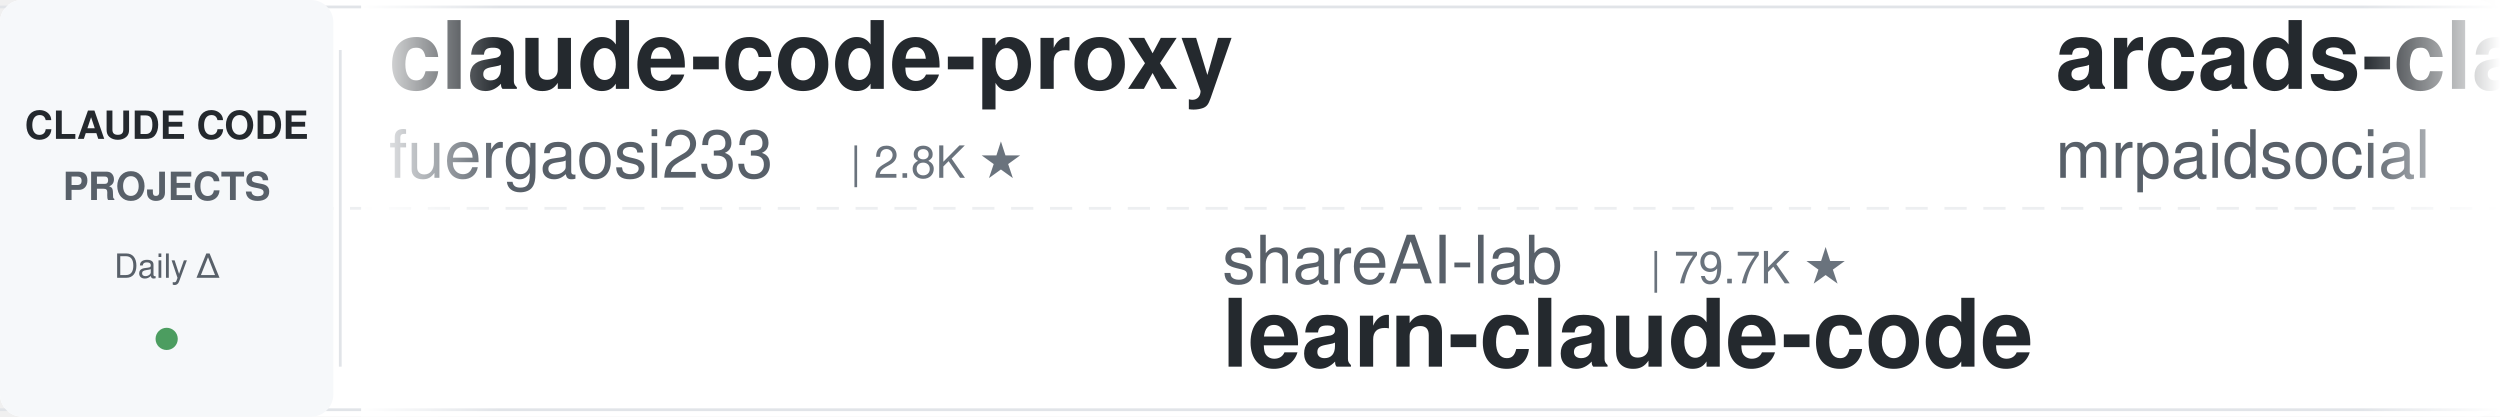
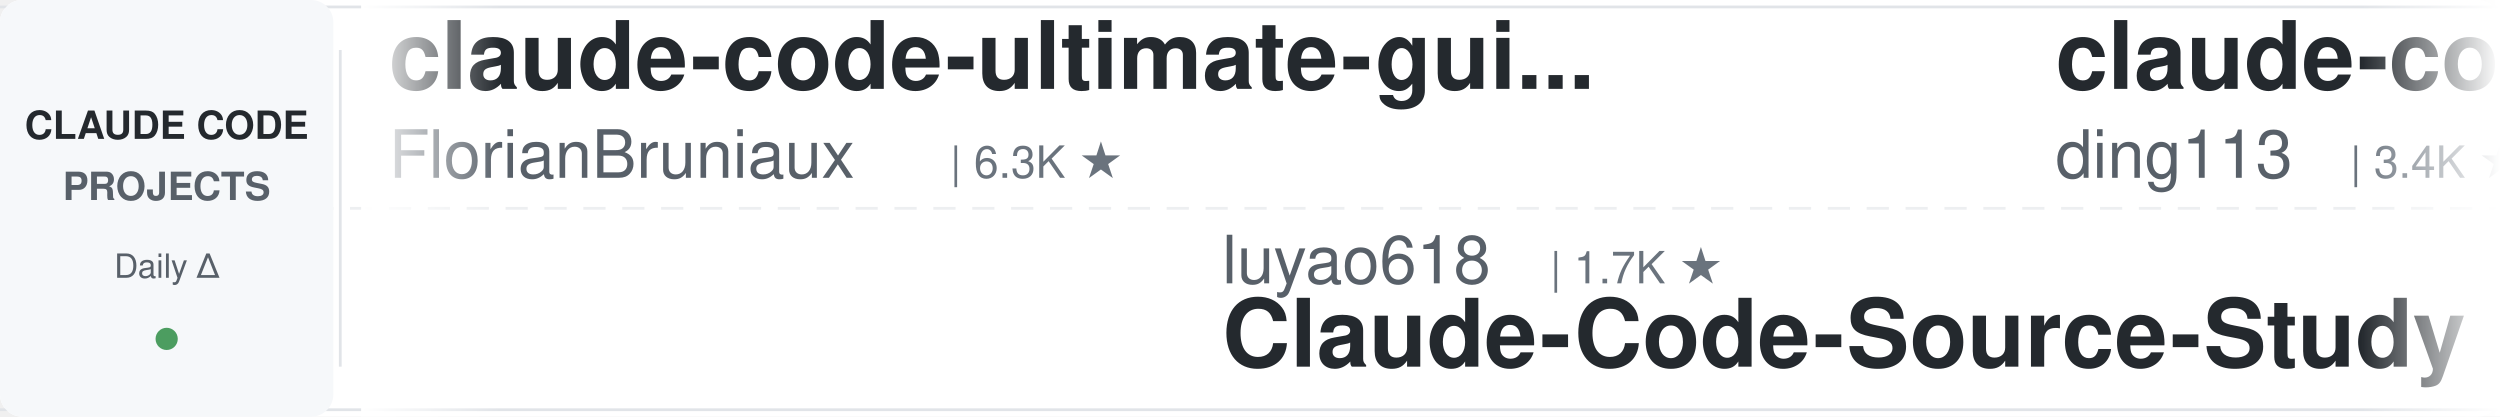
<svg xmlns="http://www.w3.org/2000/svg" width="900" height="150">
  <defs>
    <linearGradient id="leftFade" x1="0%" y1="0%" x2="100%" y2="0%">
      <stop offset="0%" style="stop-color:#ffffff;stop-opacity:1" />
      <stop offset="100%" style="stop-color:#ffffff;stop-opacity:0" />
    </linearGradient>
    <linearGradient id="rightFade" x1="0%" y1="0%" x2="100%" y2="0%">
      <stop offset="0%" style="stop-color:#ffffff;stop-opacity:0" />
      <stop offset="100%" style="stop-color:#ffffff;stop-opacity:1" />
    </linearGradient>
  </defs>
  <rect width="900" height="150" fill="#ffffff" rx="8" />
  <rect x="0" y="2" width="900" height="1" fill="#e1e4e8" />
  <rect x="0" y="147" width="900" height="1" fill="#e1e4e8" />
  <line x1="0" y1="75" x2="900" y2="75" stroke="#e1e4e8" stroke-width="1" stroke-dasharray="8 6" opacity="0.6" />
  <rect x="0" y="0" width="120" height="150" fill="#f6f8fa" rx="8" />
  <text x="60" y="50" font-family="-apple-system, BlinkMacSystemFont, 'Segoe UI', Helvetica, Arial, sans-serif" font-size="14" font-weight="600" fill="#24292e" text-anchor="middle">CLAUDE CODE</text>
  <text x="60" y="72" font-family="-apple-system, BlinkMacSystemFont, 'Segoe UI', Helvetica, Arial, sans-serif" font-size="14" font-weight="600" fill="#586069" text-anchor="middle">PROJECTS</text>
  <text x="60" y="100" font-family="-apple-system, BlinkMacSystemFont, 'Segoe UI', Helvetica, Arial, sans-serif" font-size="12" font-weight="500" fill="#586069" text-anchor="middle">Daily Δ</text>
  <circle cx="60" cy="122" r="4" fill="#22863a" opacity="0.8" />
  <rect x="122" y="18" width="1" height="114" fill="#e1e4e8" />
  <clipPath id="tickerClip">
    <rect x="130" y="0" width="770" height="150" />
  </clipPath>
  <g clip-path="url(#tickerClip)">
    <g id="tickerItems">
      <animateTransform attributeName="transform" attributeType="XML" type="translate" from="0 0" to="-3000 0" dur="54s" repeatCount="indefinite" />
      <g transform="translate(0, 0)">
-         <text x="140" y="32" font-family="-apple-system, BlinkMacSystemFont, 'Segoe UI', Helvetica, Arial, sans-serif" font-size="34" font-weight="600" fill="#24292e">claude-code-proxy</text>
-         <text x="140" y="64" font-family="-apple-system, BlinkMacSystemFont, 'Segoe UI', Helvetica, Arial, sans-serif" font-size="24" font-weight="400" fill="#586069">fuergaosi233</text>
-         <text x="306" y="64" font-family="-apple-system, BlinkMacSystemFont, 'Segoe UI', Helvetica, Arial, sans-serif" font-size="16" font-weight="500" fill="#6a737d">| 2.8K ★</text>
+         <text x="140" y="32" font-family="-apple-system, BlinkMacSystemFont, 'Segoe UI', Helvetica, Arial, sans-serif" font-size="34" font-weight="600" fill="#24292e">claude-code-ultimate-gui...</text>
+         <text x="140" y="64" font-family="-apple-system, BlinkMacSystemFont, 'Segoe UI', Helvetica, Arial, sans-serif" font-size="24" font-weight="400" fill="#586069">FlorianBruniaux</text>
+         <text x="342" y="64" font-family="-apple-system, BlinkMacSystemFont, 'Segoe UI', Helvetica, Arial, sans-serif" font-size="16" font-weight="500" fill="#6a737d">| 6.3K ★</text>
      </g>
      <g transform="translate(300, 0)">
-         <text x="140" y="102" font-family="-apple-system, BlinkMacSystemFont, 'Segoe UI', Helvetica, Arial, sans-serif" font-size="24" font-weight="400" fill="#586069">shareAI-lab</text>
-         <text x="294" y="102" font-family="-apple-system, BlinkMacSystemFont, 'Segoe UI', Helvetica, Arial, sans-serif" font-size="16" font-weight="500" fill="#6a737d">| 79.7K ★</text>
-         <text x="140" y="132" font-family="-apple-system, BlinkMacSystemFont, 'Segoe UI', Helvetica, Arial, sans-serif" font-size="34" font-weight="600" fill="#24292e">learn-claude-code</text>
+         <text x="140" y="102" font-family="-apple-system, BlinkMacSystemFont, 'Segoe UI', Helvetica, Arial, sans-serif" font-size="24" font-weight="400" fill="#586069">luyao618</text>
+         <text x="258" y="102" font-family="-apple-system, BlinkMacSystemFont, 'Segoe UI', Helvetica, Arial, sans-serif" font-size="16" font-weight="500" fill="#6a737d">| 1.7K ★</text>
+         <text x="140" y="132" font-family="-apple-system, BlinkMacSystemFont, 'Segoe UI', Helvetica, Arial, sans-serif" font-size="34" font-weight="600" fill="#24292e">Claude-Code-Source-Study</text>
      </g>
      <g transform="translate(600, 0)">
-         <text x="140" y="32" font-family="-apple-system, BlinkMacSystemFont, 'Segoe UI', Helvetica, Arial, sans-serif" font-size="34" font-weight="600" fill="#24292e">arcads-claude-code-mrpai...</text>
-         <text x="140" y="64" font-family="-apple-system, BlinkMacSystemFont, 'Segoe UI', Helvetica, Arial, sans-serif" font-size="24" font-weight="400" fill="#586069">mrpaidsocial</text>
-         <text x="306" y="64" font-family="-apple-system, BlinkMacSystemFont, 'Segoe UI', Helvetica, Arial, sans-serif" font-size="16" font-weight="500" fill="#6a737d">| 1.6K ★</text>
+         <text x="140" y="32" font-family="-apple-system, BlinkMacSystemFont, 'Segoe UI', Helvetica, Arial, sans-serif" font-size="34" font-weight="600" fill="#24292e">claude-code-hub</text>
+         <text x="140" y="64" font-family="-apple-system, BlinkMacSystemFont, 'Segoe UI', Helvetica, Arial, sans-serif" font-size="24" font-weight="400" fill="#586069">ding113</text>
+         <text x="246" y="64" font-family="-apple-system, BlinkMacSystemFont, 'Segoe UI', Helvetica, Arial, sans-serif" font-size="16" font-weight="500" fill="#6a737d">| 3.4K ★</text>
      </g>
      <g transform="translate(900, 0)">
-         <text x="140" y="102" font-family="-apple-system, BlinkMacSystemFont, 'Segoe UI', Helvetica, Arial, sans-serif" font-size="24" font-weight="400" fill="#586069">digitalsamba</text>
-         <text x="306" y="102" font-family="-apple-system, BlinkMacSystemFont, 'Segoe UI', Helvetica, Arial, sans-serif" font-size="16" font-weight="500" fill="#6a737d">| 2.4K ★</text>
-         <text x="140" y="132" font-family="-apple-system, BlinkMacSystemFont, 'Segoe UI', Helvetica, Arial, sans-serif" font-size="34" font-weight="600" fill="#24292e">claude-code-video-toolki...</text>
+         <text x="140" y="102" font-family="-apple-system, BlinkMacSystemFont, 'Segoe UI', Helvetica, Arial, sans-serif" font-size="24" font-weight="400" fill="#586069">LING71671</text>
+         <text x="270" y="102" font-family="-apple-system, BlinkMacSystemFont, 'Segoe UI', Helvetica, Arial, sans-serif" font-size="16" font-weight="500" fill="#6a737d">| 975 ★</text>
+         <text x="140" y="132" font-family="-apple-system, BlinkMacSystemFont, 'Segoe UI', Helvetica, Arial, sans-serif" font-size="34" font-weight="600" fill="#24292e">Open-ClaudeCode</text>
      </g>
      <g transform="translate(1200, 0)">
-         <text x="140" y="32" font-family="-apple-system, BlinkMacSystemFont, 'Segoe UI', Helvetica, Arial, sans-serif" font-size="34" font-weight="600" fill="#24292e">claude-code-transcripts</text>
-         <text x="140" y="64" font-family="-apple-system, BlinkMacSystemFont, 'Segoe UI', Helvetica, Arial, sans-serif" font-size="24" font-weight="400" fill="#586069">simonw</text>
-         <text x="234" y="64" font-family="-apple-system, BlinkMacSystemFont, 'Segoe UI', Helvetica, Arial, sans-serif" font-size="16" font-weight="500" fill="#6a737d">| 1.7K ★</text>
+         <text x="140" y="32" font-family="-apple-system, BlinkMacSystemFont, 'Segoe UI', Helvetica, Arial, sans-serif" font-size="34" font-weight="600" fill="#24292e">claude-code-hooks-master...</text>
+         <text x="140" y="64" font-family="-apple-system, BlinkMacSystemFont, 'Segoe UI', Helvetica, Arial, sans-serif" font-size="24" font-weight="400" fill="#586069">disler</text>
+         <text x="234" y="64" font-family="-apple-system, BlinkMacSystemFont, 'Segoe UI', Helvetica, Arial, sans-serif" font-size="16" font-weight="500" fill="#6a737d">| 4.0K ★</text>
      </g>
      <g transform="translate(1500, 0)">
+         <text x="140" y="102" font-family="-apple-system, BlinkMacSystemFont, 'Segoe UI', Helvetica, Arial, sans-serif" font-size="24" font-weight="400" fill="#586069">WorldFlowAI</text>
+         <text x="294" y="102" font-family="-apple-system, BlinkMacSystemFont, 'Segoe UI', Helvetica, Arial, sans-serif" font-size="16" font-weight="500" fill="#6a737d">| 5.8K ★</text>
+         <text x="140" y="132" font-family="-apple-system, BlinkMacSystemFont, 'Segoe UI', Helvetica, Arial, sans-serif" font-size="34" font-weight="600" fill="#24292e">everything-claude-code</text>
+       </g>
+       <g transform="translate(1800, 0)">
+         <text x="140" y="32" font-family="-apple-system, BlinkMacSystemFont, 'Segoe UI', Helvetica, Arial, sans-serif" font-size="34" font-weight="600" fill="#24292e">claude-code-video-toolki...</text>
+         <text x="140" y="64" font-family="-apple-system, BlinkMacSystemFont, 'Segoe UI', Helvetica, Arial, sans-serif" font-size="24" font-weight="400" fill="#586069">digitalsamba</text>
+         <text x="306" y="64" font-family="-apple-system, BlinkMacSystemFont, 'Segoe UI', Helvetica, Arial, sans-serif" font-size="16" font-weight="500" fill="#6a737d">| 2.4K ★</text>
+       </g>
+       <g transform="translate(2100, 0)">
        <text x="140" y="102" font-family="-apple-system, BlinkMacSystemFont, 'Segoe UI', Helvetica, Arial, sans-serif" font-size="24" font-weight="400" fill="#586069">ccplugins</text>
        <text x="270" y="102" font-family="-apple-system, BlinkMacSystemFont, 'Segoe UI', Helvetica, Arial, sans-serif" font-size="16" font-weight="500" fill="#6a737d">| 992 ★</text>
        <text x="140" y="132" font-family="-apple-system, BlinkMacSystemFont, 'Segoe UI', Helvetica, Arial, sans-serif" font-size="34" font-weight="600" fill="#24292e">awesome-claude-code-plug...</text>
      </g>
-       <g transform="translate(1800, 0)">
-         <text x="140" y="32" font-family="-apple-system, BlinkMacSystemFont, 'Segoe UI', Helvetica, Arial, sans-serif" font-size="34" font-weight="600" fill="#24292e">claude-code-local</text>
-         <text x="140" y="64" font-family="-apple-system, BlinkMacSystemFont, 'Segoe UI', Helvetica, Arial, sans-serif" font-size="24" font-weight="400" fill="#586069">nicedreamzapp</text>
-         <text x="318" y="64" font-family="-apple-system, BlinkMacSystemFont, 'Segoe UI', Helvetica, Arial, sans-serif" font-size="16" font-weight="500" fill="#6a737d">| 3.4K ★</text>
-       </g>
-       <g transform="translate(2100, 0)">
-         <text x="140" y="102" font-family="-apple-system, BlinkMacSystemFont, 'Segoe UI', Helvetica, Arial, sans-serif" font-size="24" font-weight="400" fill="#586069">asgeirtj</text>
-         <text x="258" y="102" font-family="-apple-system, BlinkMacSystemFont, 'Segoe UI', Helvetica, Arial, sans-serif" font-size="16" font-weight="500" fill="#6a737d">| 70.6K ★</text>
-         <text x="140" y="132" font-family="-apple-system, BlinkMacSystemFont, 'Segoe UI', Helvetica, Arial, sans-serif" font-size="34" font-weight="600" fill="#24292e">system_prompts_leaks</text>
-       </g>
      <g transform="translate(2400, 0)">
-         <text x="140" y="32" font-family="-apple-system, BlinkMacSystemFont, 'Segoe UI', Helvetica, Arial, sans-serif" font-size="34" font-weight="600" fill="#24292e">claude-code-cli</text>
-         <text x="140" y="64" font-family="-apple-system, BlinkMacSystemFont, 'Segoe UI', Helvetica, Arial, sans-serif" font-size="24" font-weight="400" fill="#586069">huangserva</text>
-         <text x="282" y="64" font-family="-apple-system, BlinkMacSystemFont, 'Segoe UI', Helvetica, Arial, sans-serif" font-size="16" font-weight="500" fill="#6a737d">| 631 ★</text>
+         <text x="140" y="32" font-family="-apple-system, BlinkMacSystemFont, 'Segoe UI', Helvetica, Arial, sans-serif" font-size="34" font-weight="600" fill="#24292e">ClaudeCode-Portable</text>
+         <text x="140" y="64" font-family="-apple-system, BlinkMacSystemFont, 'Segoe UI', Helvetica, Arial, sans-serif" font-size="24" font-weight="400" fill="#586069">techjarves</text>
+         <text x="282" y="64" font-family="-apple-system, BlinkMacSystemFont, 'Segoe UI', Helvetica, Arial, sans-serif" font-size="16" font-weight="500" fill="#6a737d">| 1.6K ★</text>
      </g>
      <g transform="translate(2700, 0)">
-         <text x="140" y="102" font-family="-apple-system, BlinkMacSystemFont, 'Segoe UI', Helvetica, Arial, sans-serif" font-size="24" font-weight="400" fill="#586069">oboard</text>
-         <text x="234" y="102" font-family="-apple-system, BlinkMacSystemFont, 'Segoe UI', Helvetica, Arial, sans-serif" font-size="16" font-weight="500" fill="#6a737d">| 3.3K ★</text>
-         <text x="140" y="132" font-family="-apple-system, BlinkMacSystemFont, 'Segoe UI', Helvetica, Arial, sans-serif" font-size="34" font-weight="600" fill="#24292e">claude-code-rev</text>
+         <text x="140" y="102" font-family="-apple-system, BlinkMacSystemFont, 'Segoe UI', Helvetica, Arial, sans-serif" font-size="24" font-weight="400" fill="#586069">https-deeplearning-ai</text>
+         <text x="414" y="102" font-family="-apple-system, BlinkMacSystemFont, 'Segoe UI', Helvetica, Arial, sans-serif" font-size="16" font-weight="500" fill="#6a737d">| 560 ★</text>
+         <text x="140" y="132" font-family="-apple-system, BlinkMacSystemFont, 'Segoe UI', Helvetica, Arial, sans-serif" font-size="34" font-weight="600" fill="#24292e">sc-claude-code-files</text>
      </g>
      <g transform="translate(3000, 0)">
-         <text x="140" y="32" font-family="-apple-system, BlinkMacSystemFont, 'Segoe UI', Helvetica, Arial, sans-serif" font-size="34" font-weight="600" fill="#24292e">claude-code-proxy</text>
-         <text x="140" y="64" font-family="-apple-system, BlinkMacSystemFont, 'Segoe UI', Helvetica, Arial, sans-serif" font-size="24" font-weight="400" fill="#586069">fuergaosi233</text>
-         <text x="306" y="64" font-family="-apple-system, BlinkMacSystemFont, 'Segoe UI', Helvetica, Arial, sans-serif" font-size="16" font-weight="500" fill="#6a737d">| 2.8K ★</text>
+         <text x="140" y="32" font-family="-apple-system, BlinkMacSystemFont, 'Segoe UI', Helvetica, Arial, sans-serif" font-size="34" font-weight="600" fill="#24292e">claude-code-ultimate-gui...</text>
+         <text x="140" y="64" font-family="-apple-system, BlinkMacSystemFont, 'Segoe UI', Helvetica, Arial, sans-serif" font-size="24" font-weight="400" fill="#586069">FlorianBruniaux</text>
+         <text x="342" y="64" font-family="-apple-system, BlinkMacSystemFont, 'Segoe UI', Helvetica, Arial, sans-serif" font-size="16" font-weight="500" fill="#6a737d">| 6.3K ★</text>
      </g>
      <g transform="translate(3300, 0)">
-         <text x="140" y="102" font-family="-apple-system, BlinkMacSystemFont, 'Segoe UI', Helvetica, Arial, sans-serif" font-size="24" font-weight="400" fill="#586069">shareAI-lab</text>
-         <text x="294" y="102" font-family="-apple-system, BlinkMacSystemFont, 'Segoe UI', Helvetica, Arial, sans-serif" font-size="16" font-weight="500" fill="#6a737d">| 79.7K ★</text>
-         <text x="140" y="132" font-family="-apple-system, BlinkMacSystemFont, 'Segoe UI', Helvetica, Arial, sans-serif" font-size="34" font-weight="600" fill="#24292e">learn-claude-code</text>
+         <text x="140" y="102" font-family="-apple-system, BlinkMacSystemFont, 'Segoe UI', Helvetica, Arial, sans-serif" font-size="24" font-weight="400" fill="#586069">luyao618</text>
+         <text x="258" y="102" font-family="-apple-system, BlinkMacSystemFont, 'Segoe UI', Helvetica, Arial, sans-serif" font-size="16" font-weight="500" fill="#6a737d">| 1.7K ★</text>
+         <text x="140" y="132" font-family="-apple-system, BlinkMacSystemFont, 'Segoe UI', Helvetica, Arial, sans-serif" font-size="34" font-weight="600" fill="#24292e">Claude-Code-Source-Study</text>
      </g>
      <g transform="translate(3600, 0)">
-         <text x="140" y="32" font-family="-apple-system, BlinkMacSystemFont, 'Segoe UI', Helvetica, Arial, sans-serif" font-size="34" font-weight="600" fill="#24292e">arcads-claude-code-mrpai...</text>
-         <text x="140" y="64" font-family="-apple-system, BlinkMacSystemFont, 'Segoe UI', Helvetica, Arial, sans-serif" font-size="24" font-weight="400" fill="#586069">mrpaidsocial</text>
-         <text x="306" y="64" font-family="-apple-system, BlinkMacSystemFont, 'Segoe UI', Helvetica, Arial, sans-serif" font-size="16" font-weight="500" fill="#6a737d">| 1.6K ★</text>
+         <text x="140" y="32" font-family="-apple-system, BlinkMacSystemFont, 'Segoe UI', Helvetica, Arial, sans-serif" font-size="34" font-weight="600" fill="#24292e">claude-code-hub</text>
+         <text x="140" y="64" font-family="-apple-system, BlinkMacSystemFont, 'Segoe UI', Helvetica, Arial, sans-serif" font-size="24" font-weight="400" fill="#586069">ding113</text>
+         <text x="246" y="64" font-family="-apple-system, BlinkMacSystemFont, 'Segoe UI', Helvetica, Arial, sans-serif" font-size="16" font-weight="500" fill="#6a737d">| 3.4K ★</text>
      </g>
      <g transform="translate(3900, 0)">
-         <text x="140" y="102" font-family="-apple-system, BlinkMacSystemFont, 'Segoe UI', Helvetica, Arial, sans-serif" font-size="24" font-weight="400" fill="#586069">digitalsamba</text>
-         <text x="306" y="102" font-family="-apple-system, BlinkMacSystemFont, 'Segoe UI', Helvetica, Arial, sans-serif" font-size="16" font-weight="500" fill="#6a737d">| 2.4K ★</text>
-         <text x="140" y="132" font-family="-apple-system, BlinkMacSystemFont, 'Segoe UI', Helvetica, Arial, sans-serif" font-size="34" font-weight="600" fill="#24292e">claude-code-video-toolki...</text>
+         <text x="140" y="102" font-family="-apple-system, BlinkMacSystemFont, 'Segoe UI', Helvetica, Arial, sans-serif" font-size="24" font-weight="400" fill="#586069">LING71671</text>
+         <text x="270" y="102" font-family="-apple-system, BlinkMacSystemFont, 'Segoe UI', Helvetica, Arial, sans-serif" font-size="16" font-weight="500" fill="#6a737d">| 975 ★</text>
+         <text x="140" y="132" font-family="-apple-system, BlinkMacSystemFont, 'Segoe UI', Helvetica, Arial, sans-serif" font-size="34" font-weight="600" fill="#24292e">Open-ClaudeCode</text>
      </g>
    </g>
  </g>
  <rect x="130" y="0" width="50" height="150" fill="url(#leftFade)" />
  <rect x="850" y="0" width="50" height="150" fill="url(#rightFade)" />
</svg>
